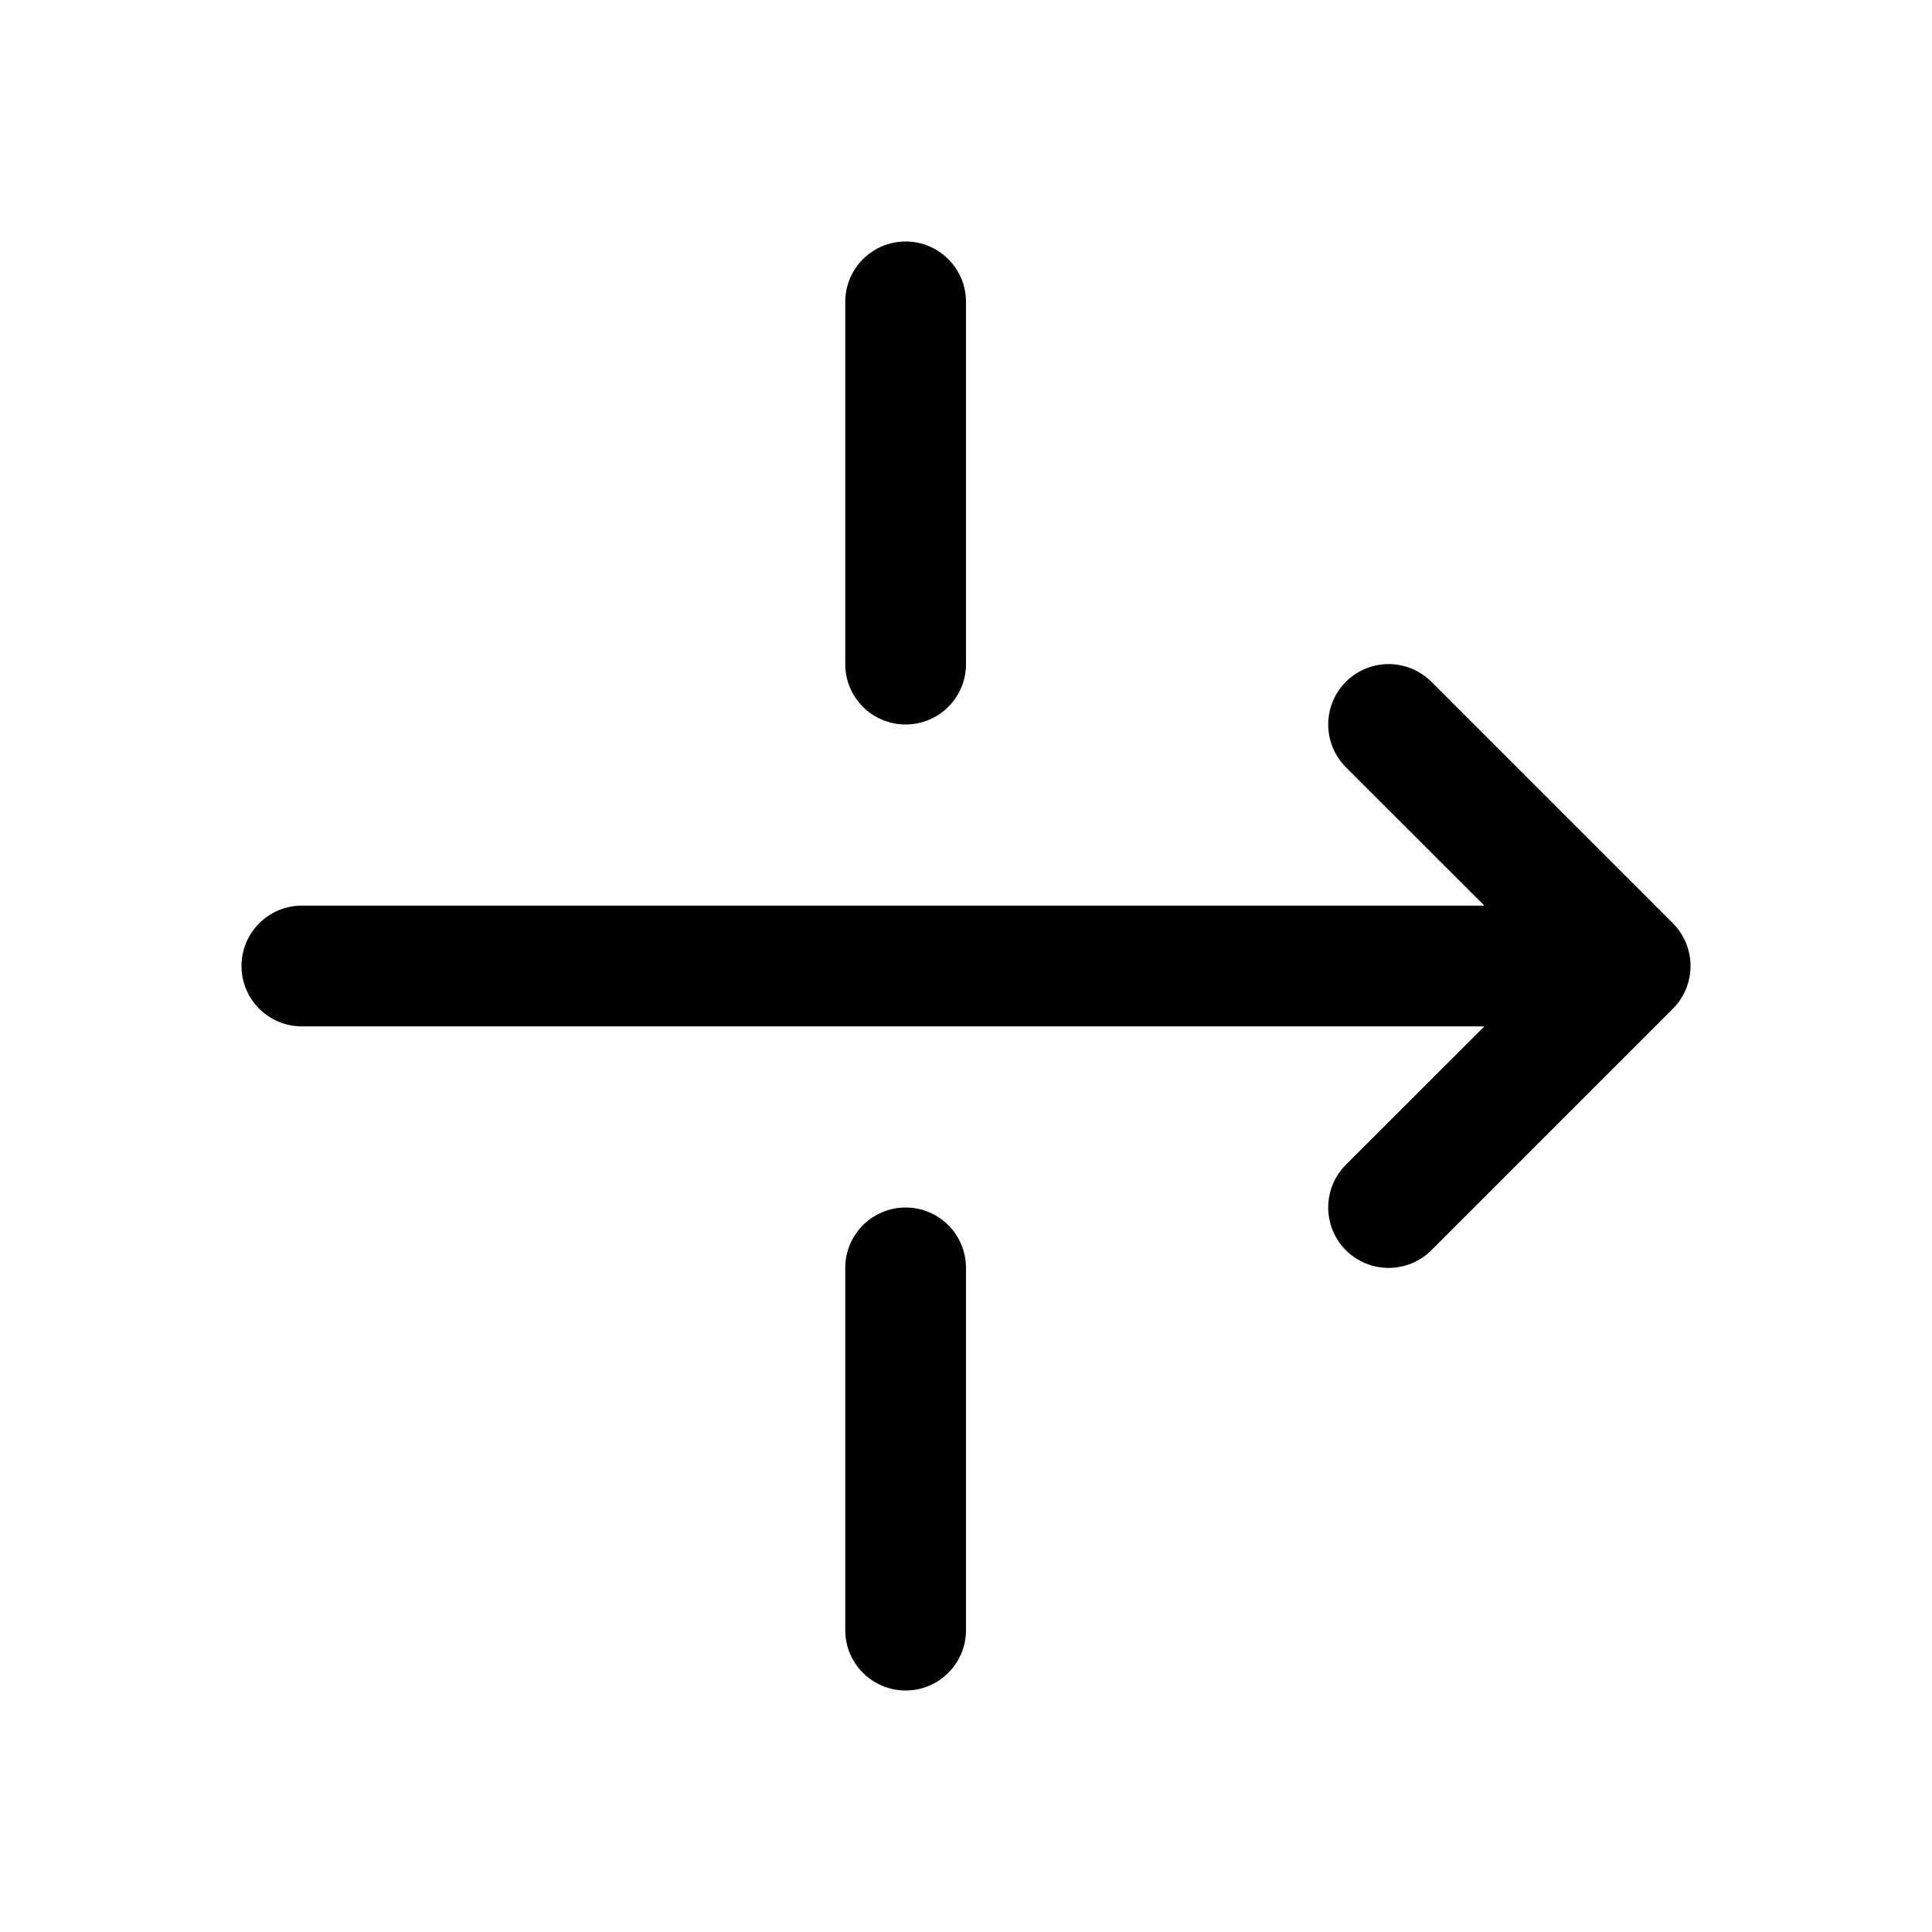
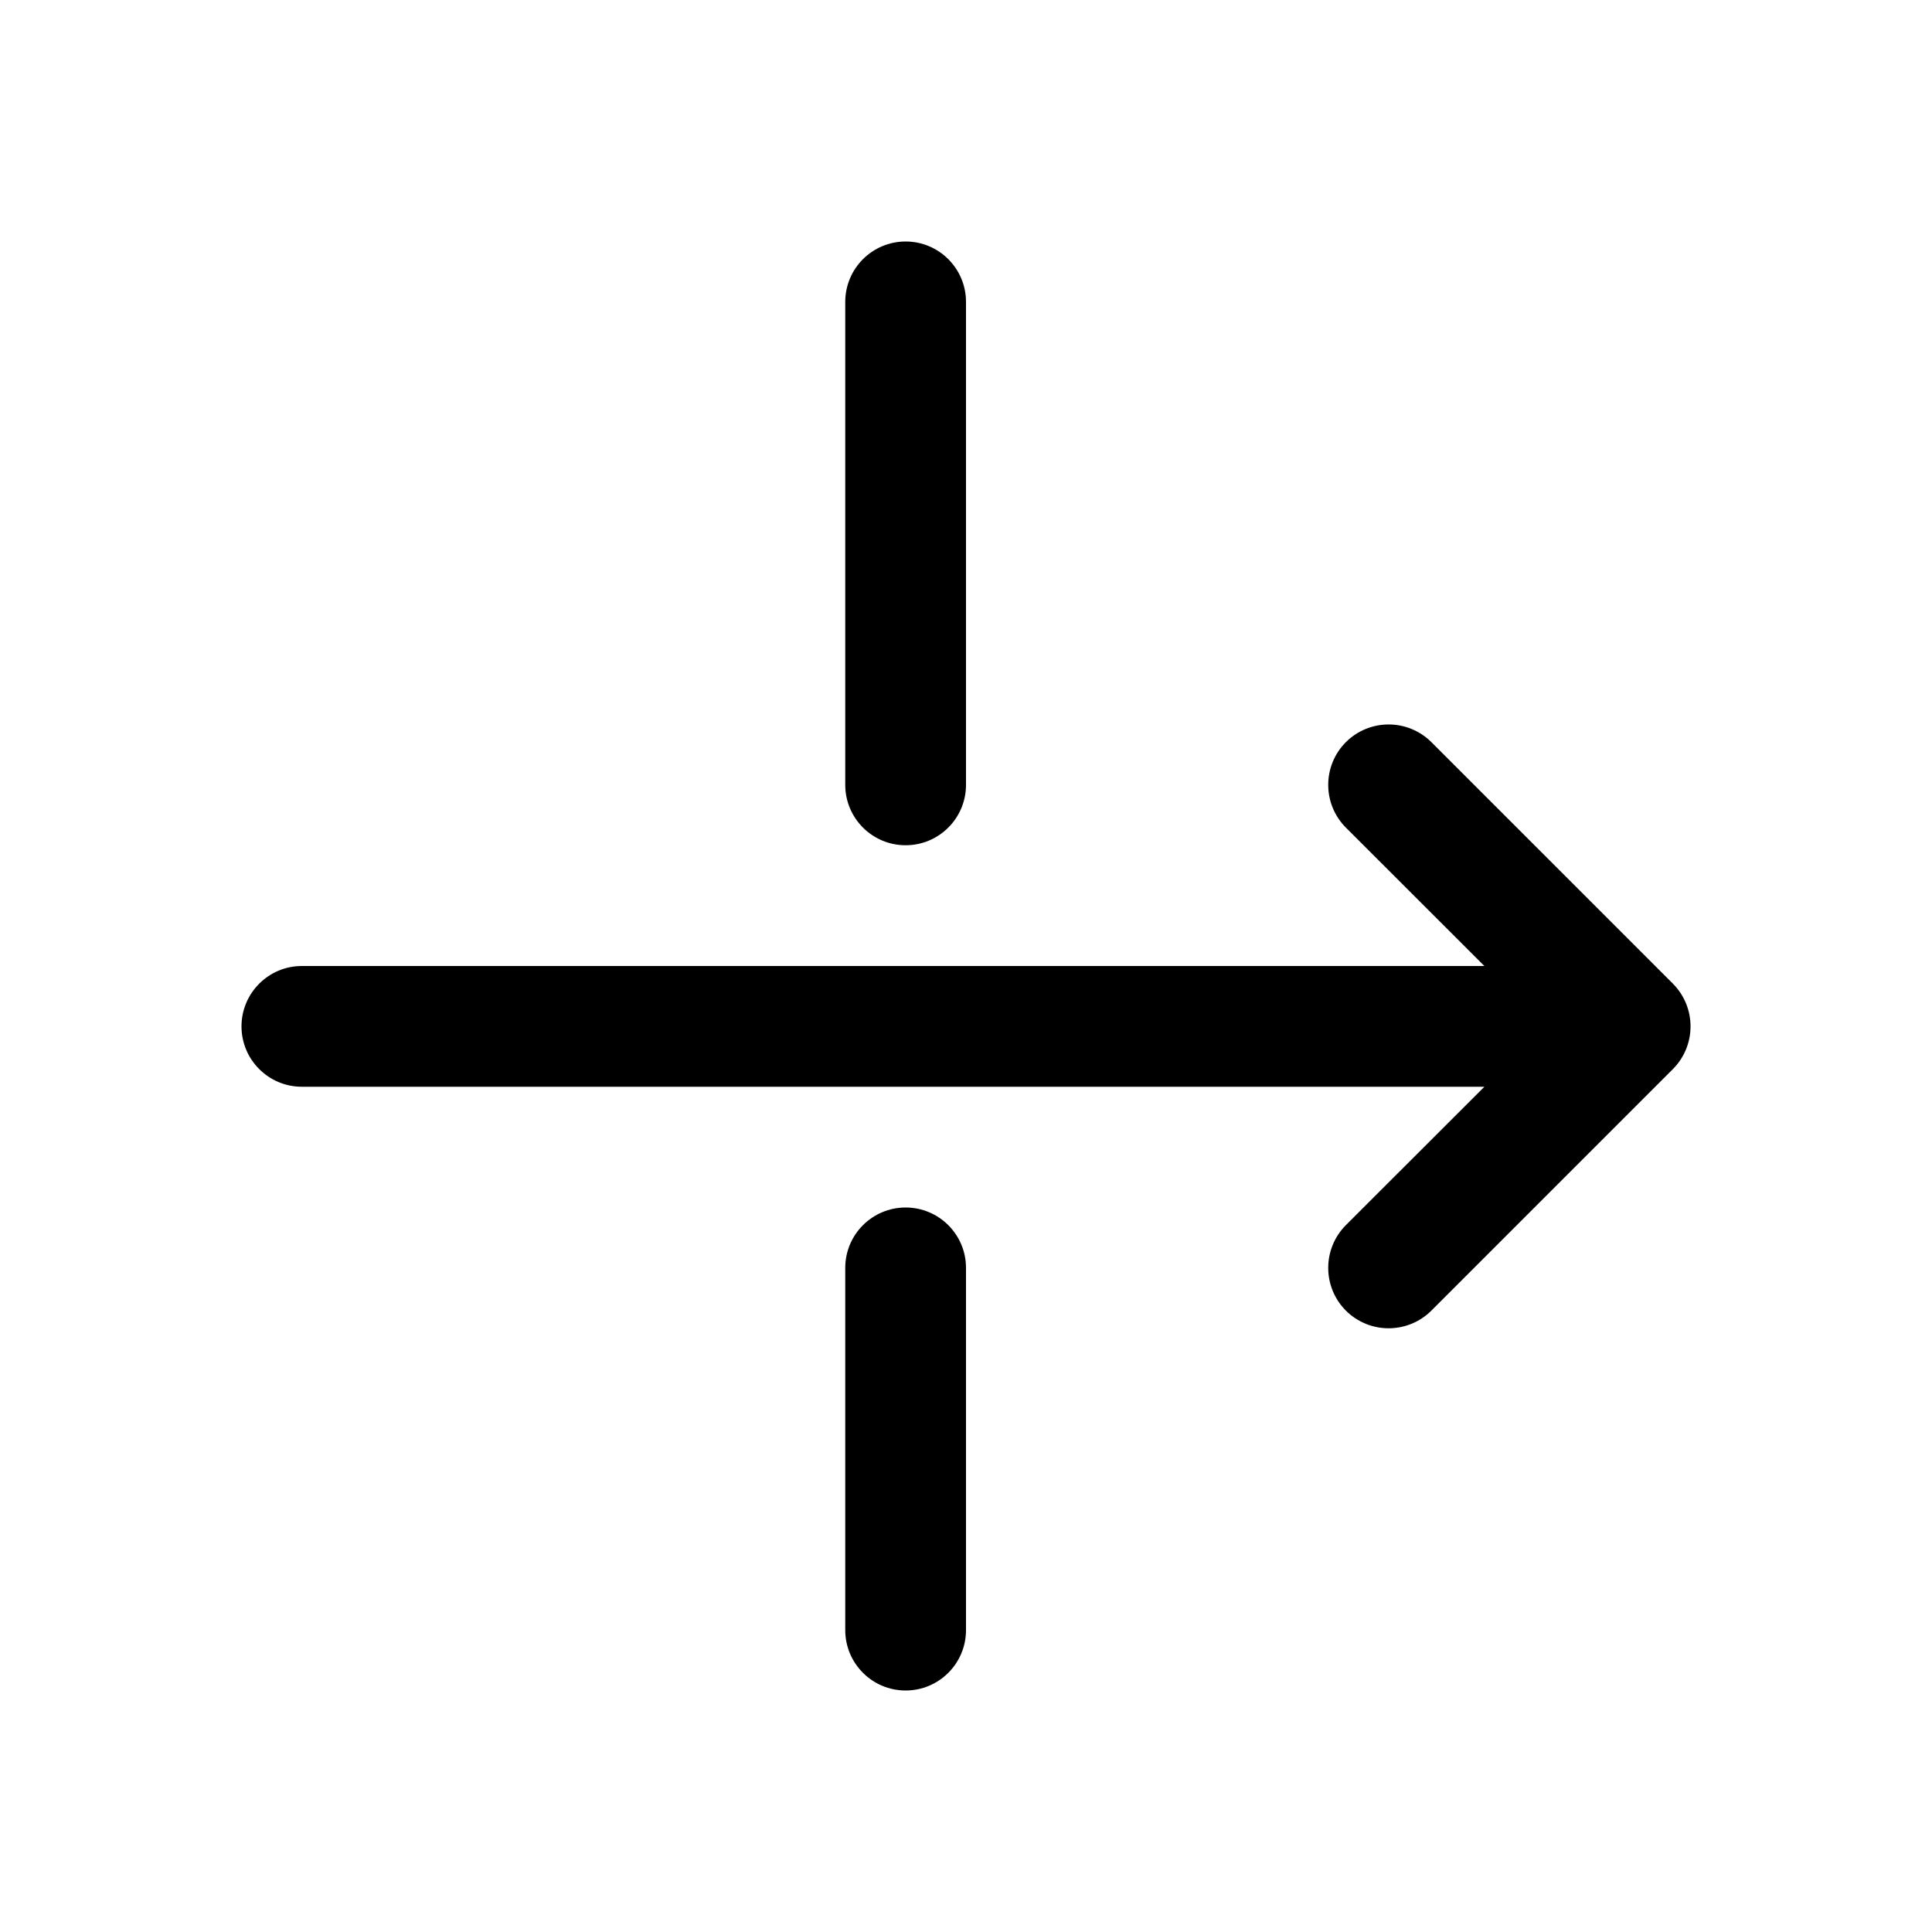
<svg xmlns="http://www.w3.org/2000/svg" width="16" height="16" viewBox="0 0 16 16" fill="none">
-   <path d="M7.5 10C7.776 10 8 10.224 8 10.5V13.5C8 13.776 7.776 14 7.5 14C7.224 14 7 13.776 7 13.5V10.5C7 10.224 7.224 10 7.5 10ZM11.146 5.646C11.342 5.451 11.658 5.451 11.854 5.646L13.854 7.646C14.049 7.842 14.049 8.158 13.854 8.354L11.854 10.354C11.658 10.549 11.342 10.549 11.146 10.354C10.951 10.158 10.951 9.842 11.146 9.646L12.293 8.5H2.5C2.224 8.5 2 8.276 2 8C2 7.724 2.224 7.5 2.5 7.5H12.293L11.146 6.354C10.951 6.158 10.951 5.842 11.146 5.646ZM7.5 2C7.776 2 8 2.224 8 2.5V5.5C8 5.776 7.776 6 7.5 6C7.224 6 7 5.776 7 5.5V2.5C7 2.224 7.224 2 7.5 2Z" fill="currentColor" />
+   <path d="M7.5 10C7.776 10 8 10.224 8 10.5V13.5C8 13.776 7.776 14 7.5 14C7.224 14 7 13.776 7 13.5V10.5C7 10.224 7.224 10 7.5 10ZM11.146 6.146C11.342 5.951 11.658 5.951 11.854 6.146L13.854 8.146C14.049 8.342 14.049 8.658 13.854 8.854L11.854 10.854C11.658 11.049 11.342 11.049 11.146 10.854C10.951 10.658 10.951 10.342 11.146 10.146L12.293 9H2.5C2.224 9 2 8.776 2 8.5C2 8.224 2.224 8 2.5 8H12.293L11.146 6.854C10.951 6.658 10.951 6.342 11.146 6.146ZM7.5 2C7.776 2 8 2.224 8 2.5V6.5C8 6.776 7.776 7 7.5 7C7.224 7 7 6.776 7 6.5V2.5C7 2.224 7.224 2 7.5 2Z" fill="currentColor" />
</svg>
